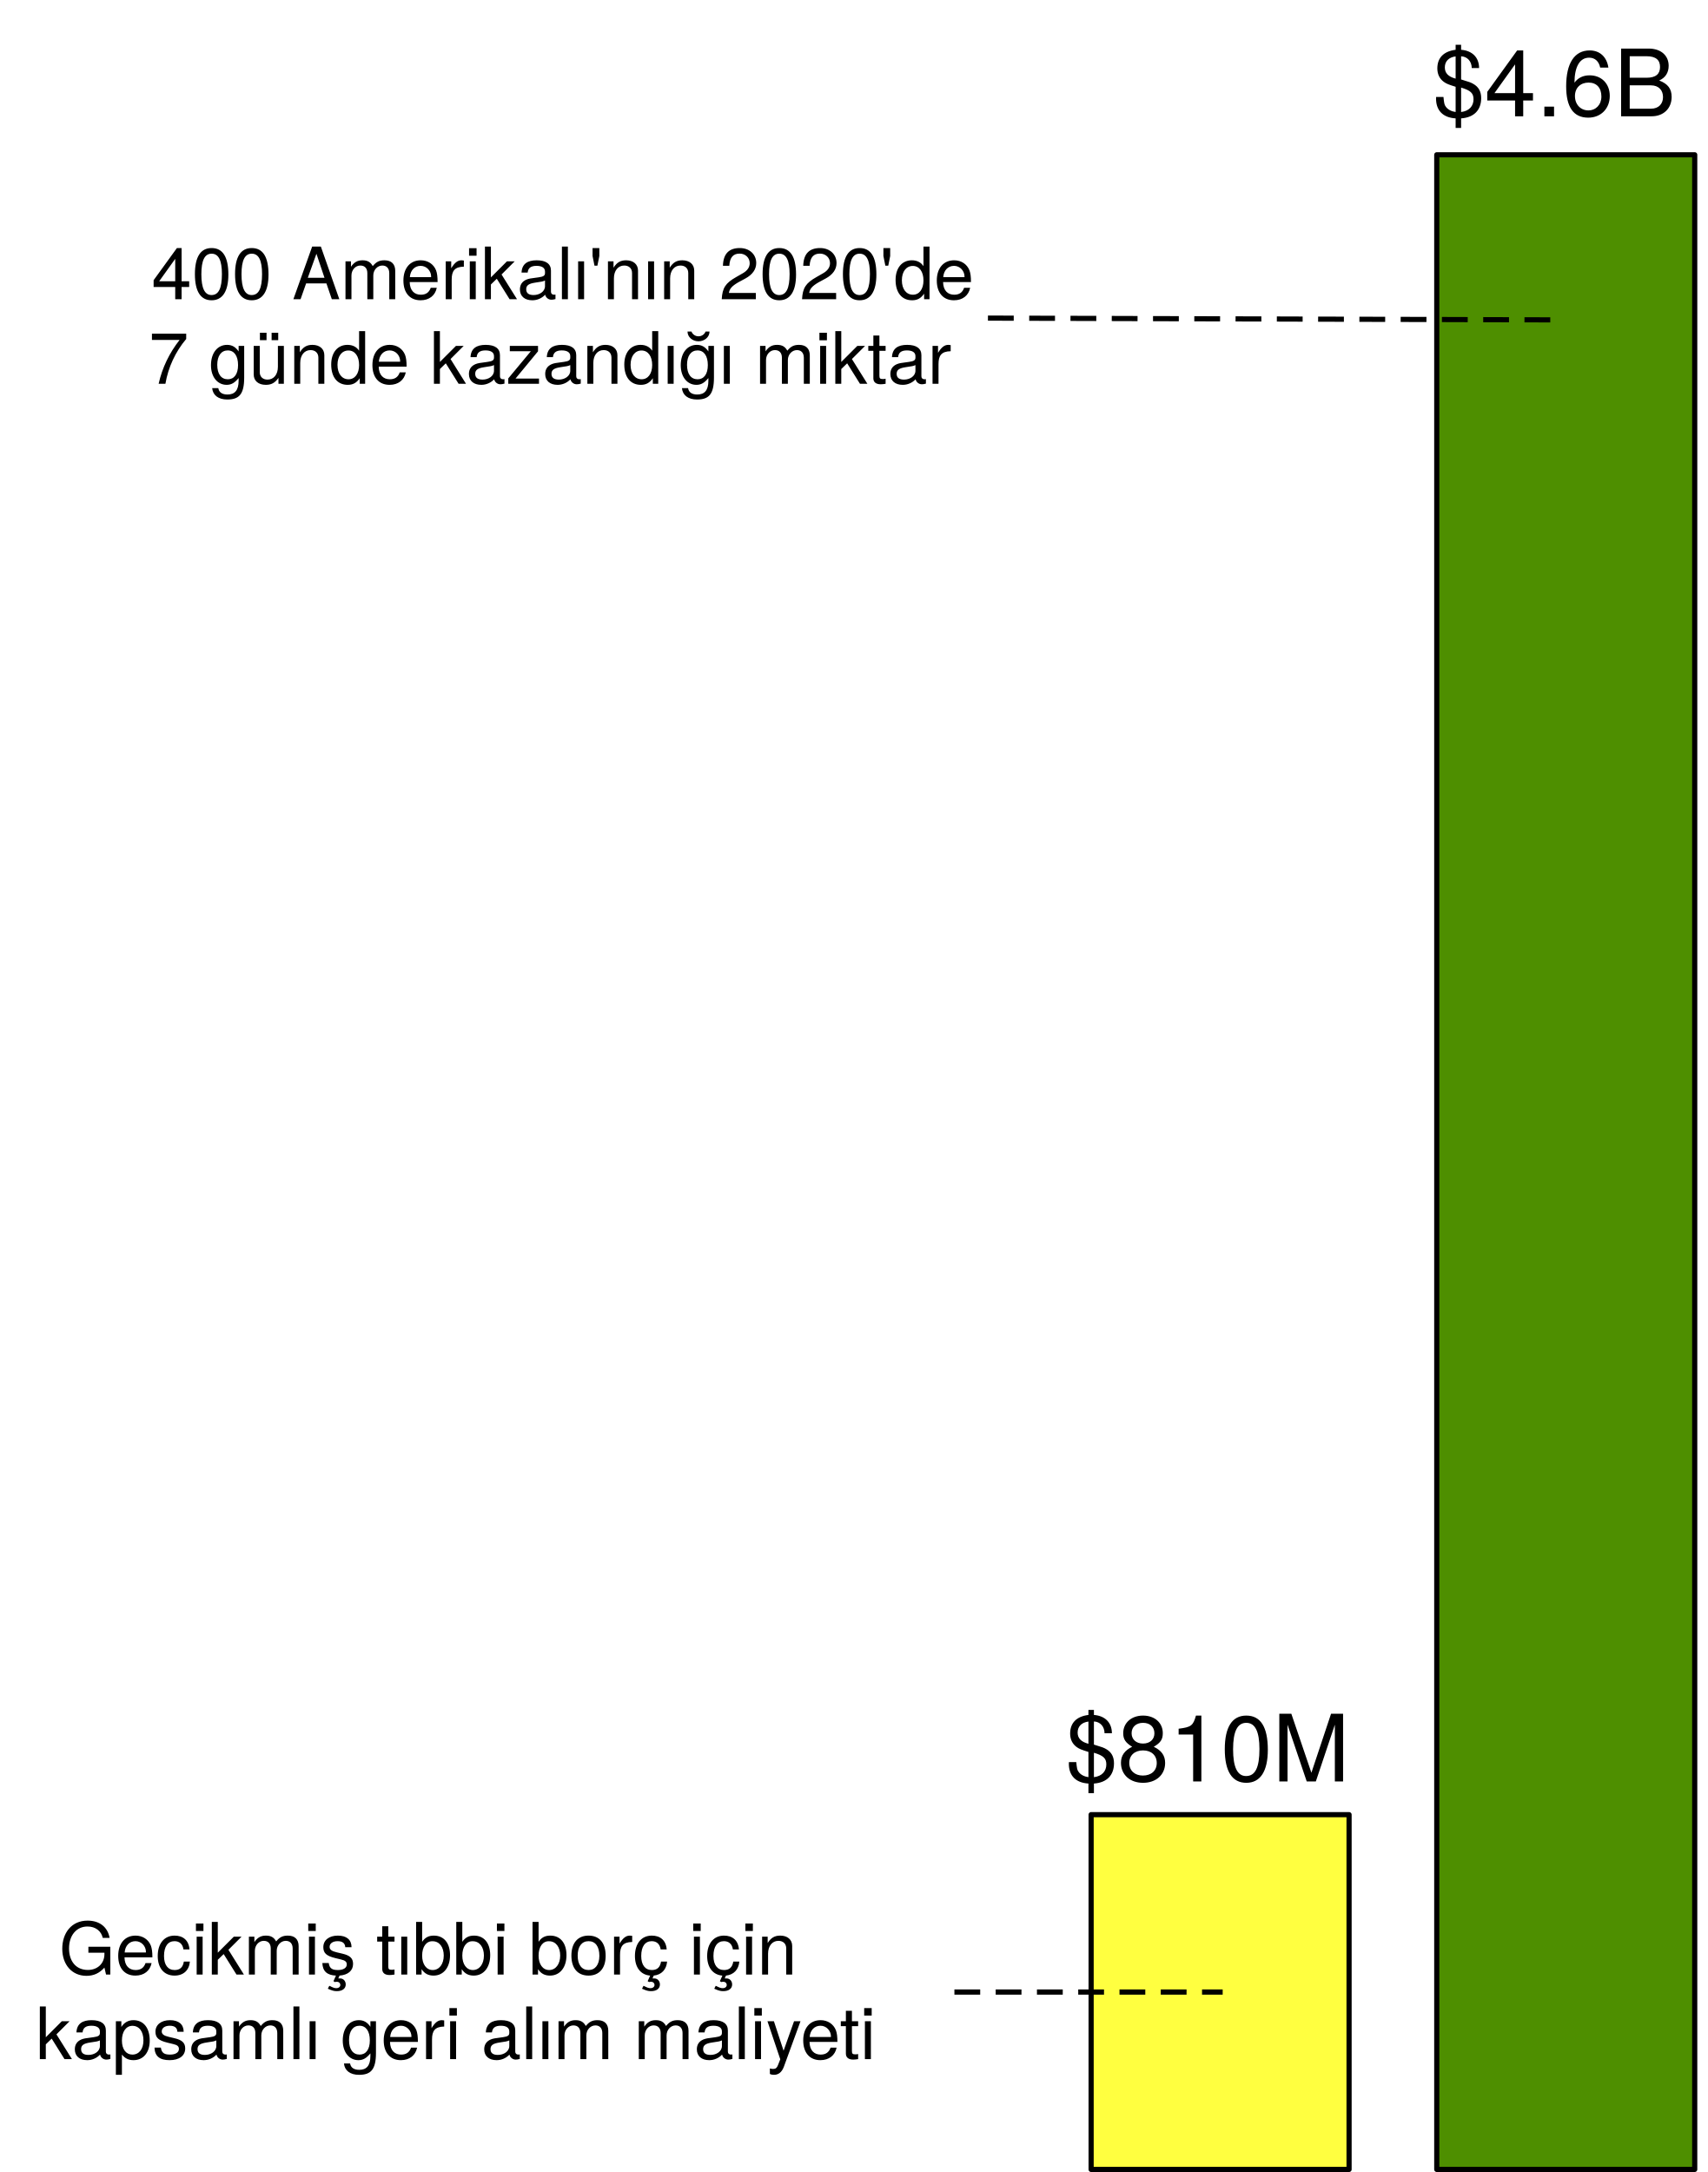
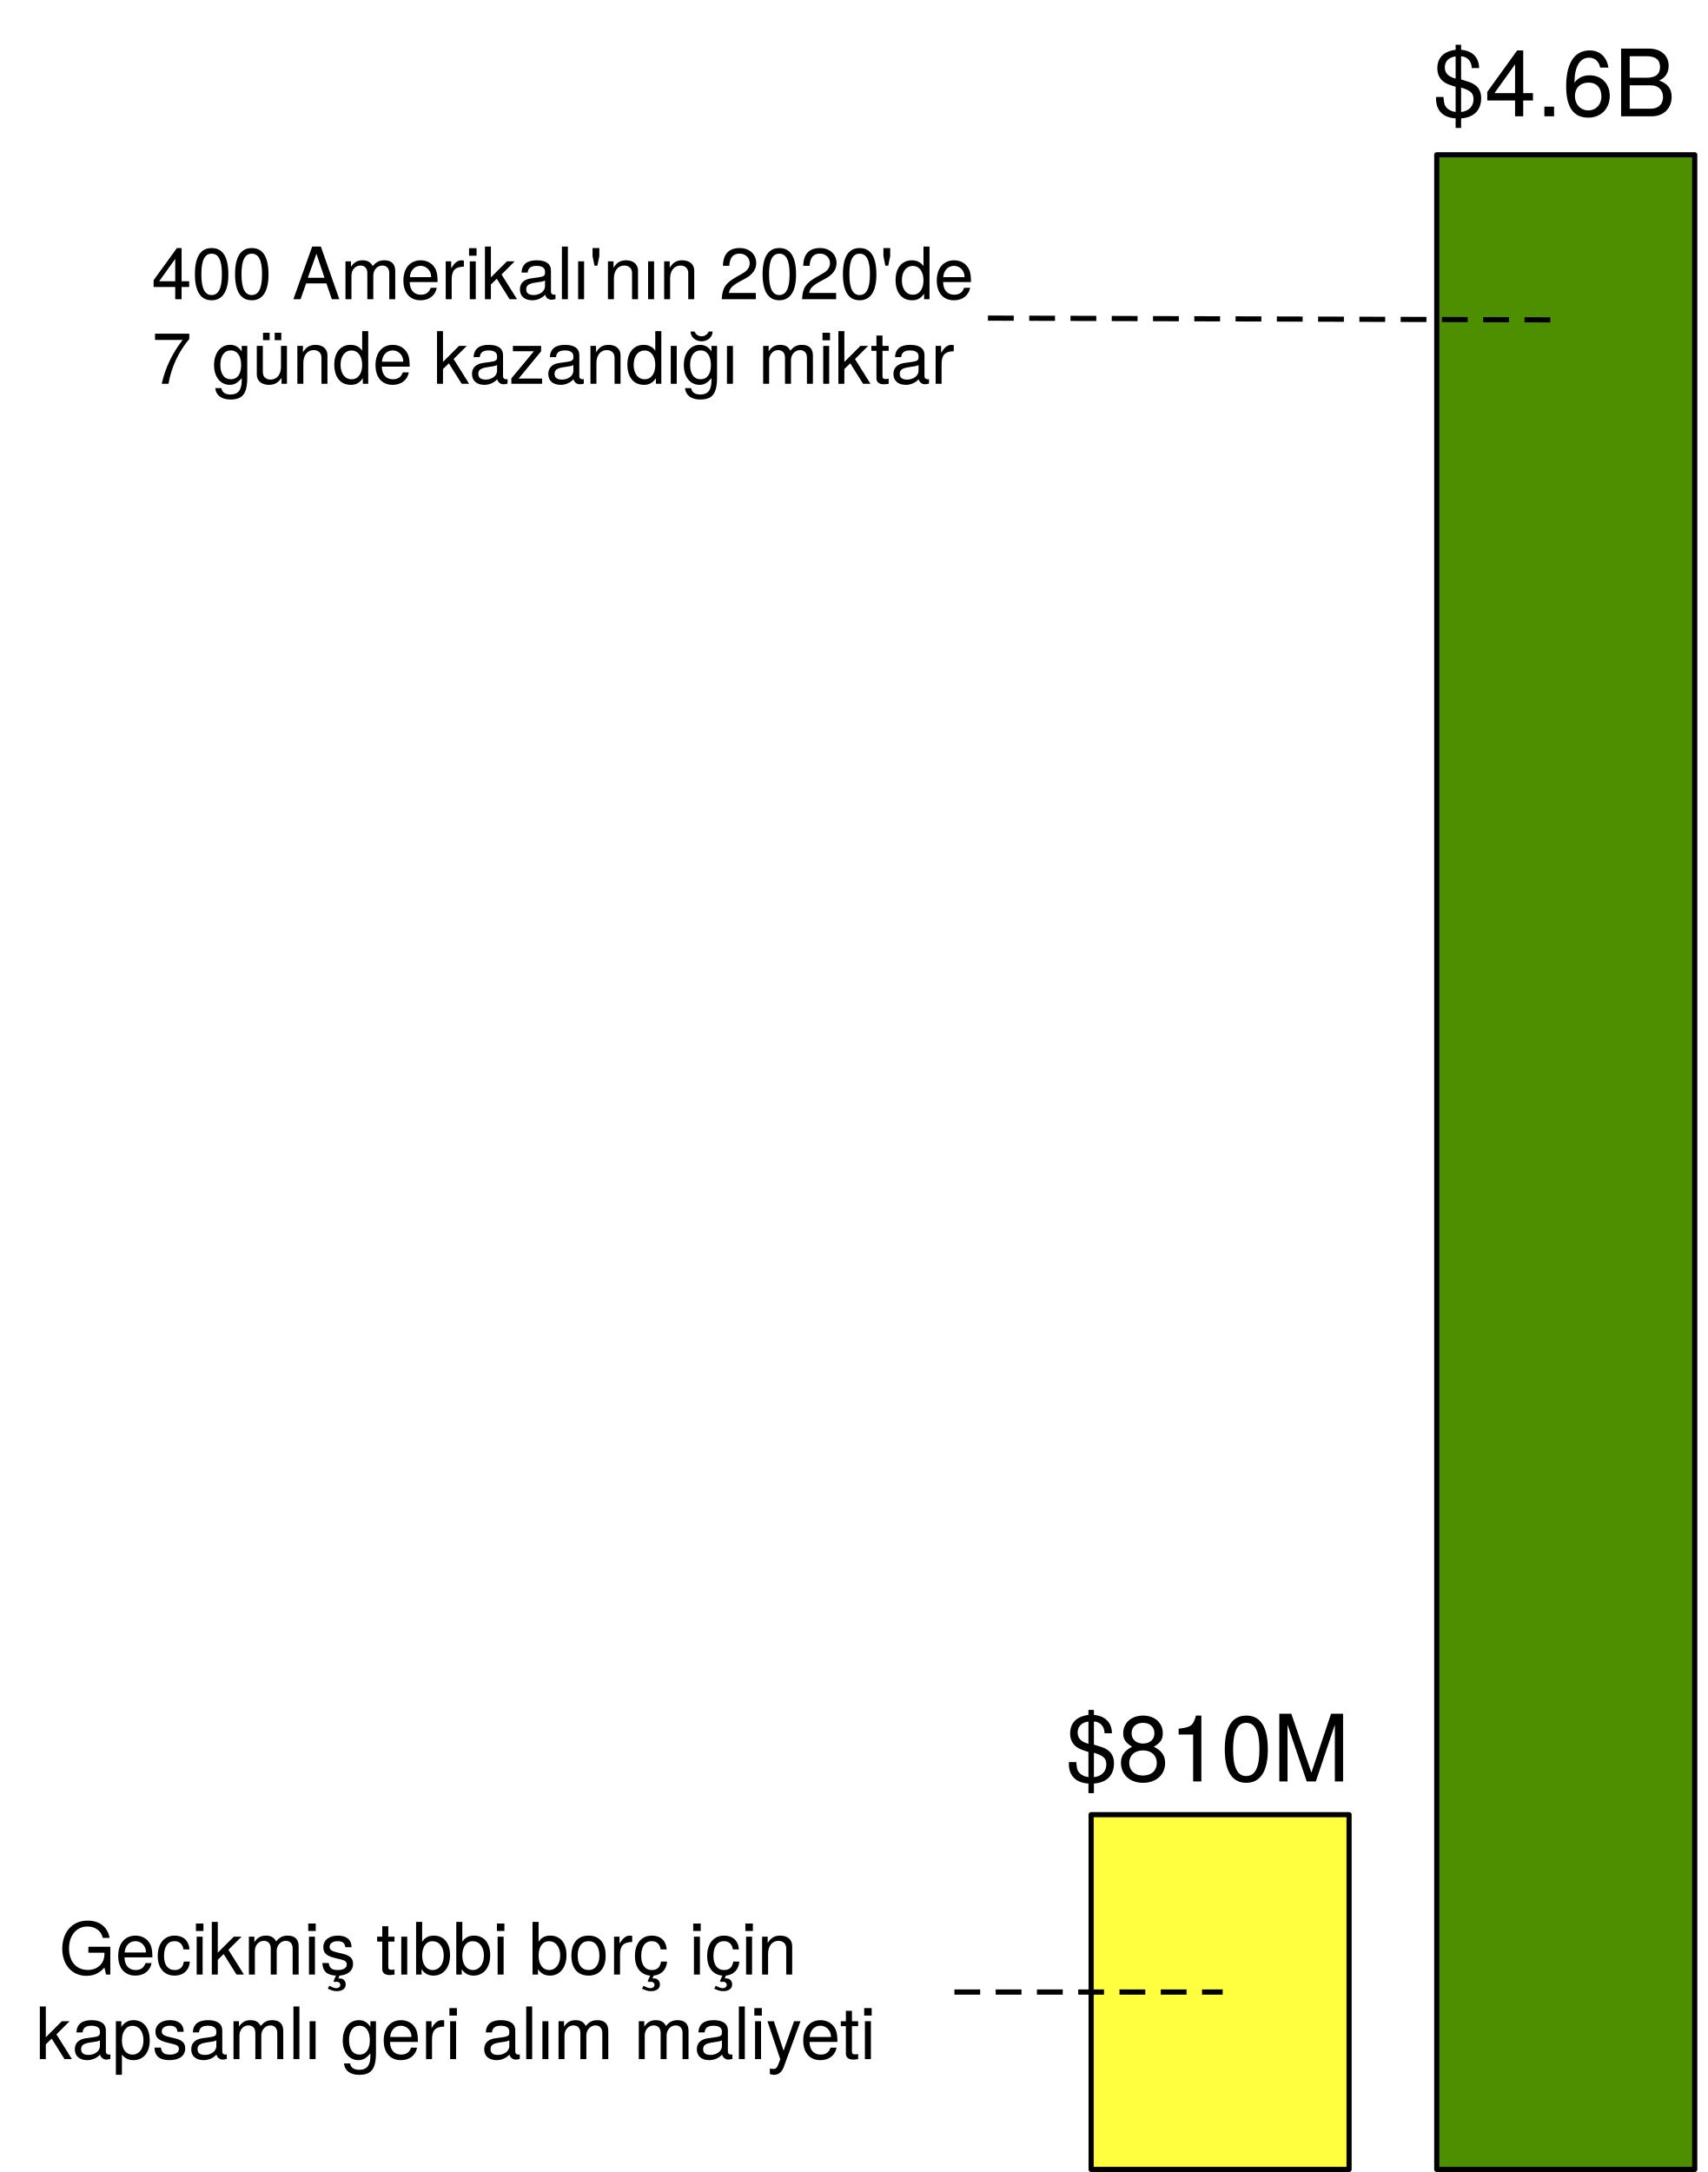
<svg xmlns="http://www.w3.org/2000/svg" version="1.1" viewBox="-20 126 331 421" width="331" height="421">
  <defs>
    <font-face font-family="Helvetica Neue" font-size="14" panose-1="2 0 5 3 0 0 0 2 0 4" units-per-em="1000" underline-position="-100" underline-thickness="50" slope="0" x-height="517" cap-height="714" ascent="951.996" descent="-212.997" font-weight="400">
      <font-face-src>
        <font-face-name name="HelveticaNeue" />
      </font-face-src>
    </font-face>
    <font-face font-family="Helvetica Neue" font-size="18" panose-1="2 0 5 3 0 0 0 2 0 4" units-per-em="1000" underline-position="-100" underline-thickness="50" slope="0" x-height="517" cap-height="714" ascent="951.996" descent="-212.997" font-weight="400">
      <font-face-src>
        <font-face-name name="HelveticaNeue" />
      </font-face-src>
    </font-face>
  </defs>
  <g id="Canvas_1" stroke-dasharray="none" stroke="none" fill-opacity="1" fill="none" stroke-opacity="1">
    <g id="Canvas_1_Layer_1">
      <g id="Graphic_2">
        <rect x="258.5" y="156" width="50" height="390.5" fill="#4e8f00" />
        <rect x="258.5" y="156" width="50" height="390.5" stroke="black" stroke-linecap="round" stroke-linejoin="round" stroke-width="1" />
      </g>
      <g id="Graphic_3">
        <rect x="191.5" y="477.738" width="50" height="68.762" fill="#ffff40" />
        <rect x="191.5" y="477.738" width="50" height="68.762" stroke="black" stroke-linecap="round" stroke-linejoin="round" stroke-width="1" />
      </g>
      <g id="Graphic_4">
        <text transform="translate(-15 495.727)" fill="black">
          <tspan font-family="Helvetica Neue" font-size="14" font-weight="400" fill="black" x="6.459" y="13">Gecikmiş tıbbi borç için </tspan>
          <tspan font-family="Helvetica Neue" font-size="14" font-weight="400" fill="black" x="1.909" y="29.392">kapsamlı geri alım maliyeti</tspan>
        </text>
      </g>
      <g id="Graphic_5">
        <text transform="translate(5 171)" fill="black">
          <tspan font-family="Helvetica Neue" font-size="14" font-weight="400" fill="black" x="4.385" y="13">400 Amerikalı'nın 2020'de </tspan>
-           <tspan font-family="Helvetica Neue" font-size="14" font-weight="400" fill="black" x="3.811" y="29.392">7 günde kazandığı miktar</tspan>
+           <tspan font-family="Helvetica Neue" font-size="14" font-weight="400" fill="black" x="4.411" y="29.392">7 günde kazandığı miktar</tspan>
        </text>
      </g>
      <g id="Line_6">
        <line x1="172" y1="187.661" x2="283.5" y2="188.01" stroke="black" stroke-linecap="square" stroke-linejoin="round" stroke-dasharray="4.0,4.0" stroke-width="1" />
      </g>
      <g id="Line_7">
        <line x1="165.5" y1="512.119" x2="216.5" y2="512.119" stroke="black" stroke-linecap="square" stroke-linejoin="round" stroke-dasharray="4.0,4.0" stroke-width="1" />
      </g>
      <g id="Graphic_8">
        <text transform="translate(257.7802 131.5391)" fill="black">
          <tspan font-family="Helvetica Neue" font-size="18" font-weight="400" fill="black" x="8881784e-20" y="17">$4.6B</tspan>
        </text>
      </g>
      <g id="Graphic_9">
        <text transform="translate(186.6042 454.2976)" fill="black">
          <tspan font-family="Helvetica Neue" font-size="18" font-weight="400" fill="black" x="0" y="17">$810M</tspan>
        </text>
      </g>
    </g>
  </g>
</svg>
